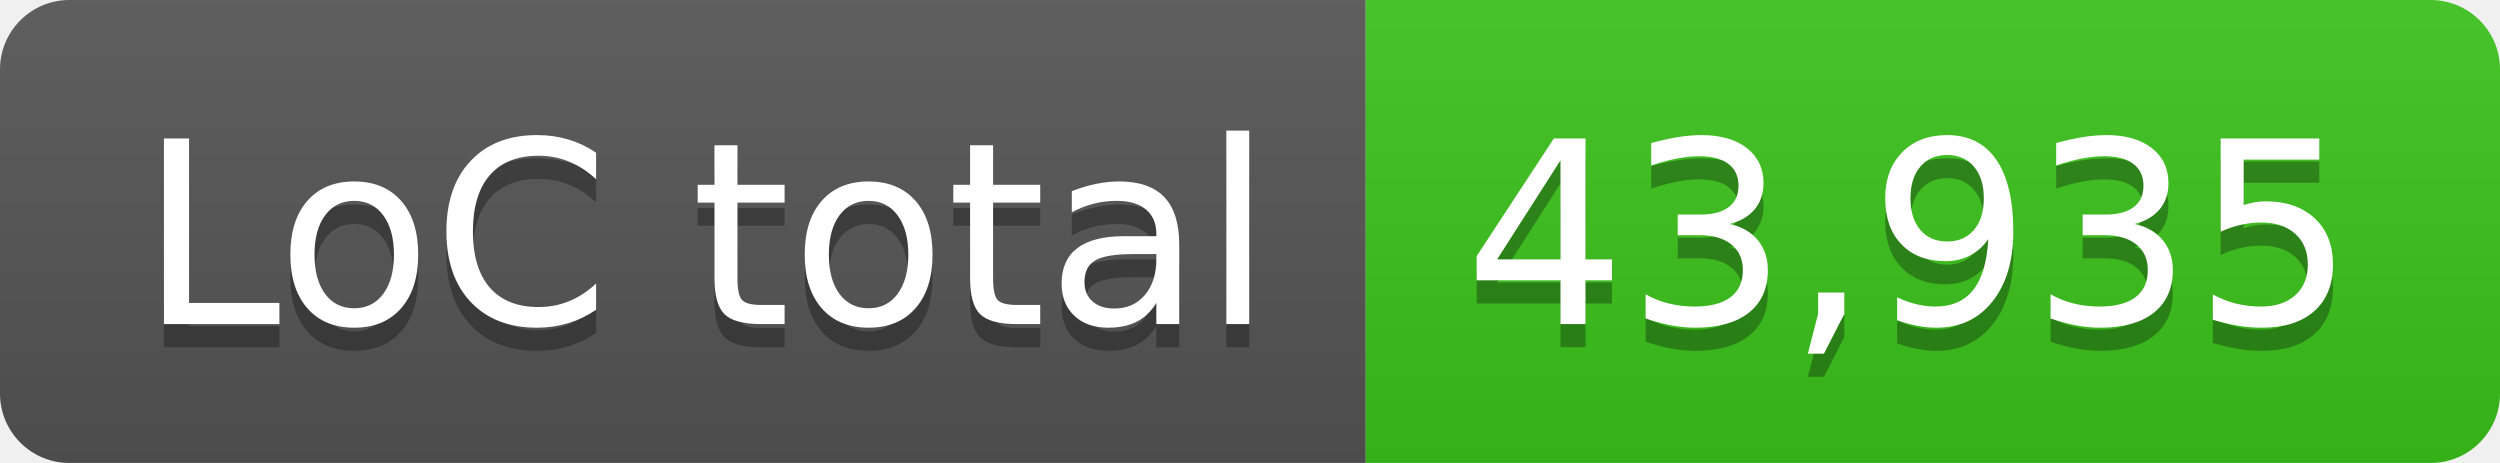
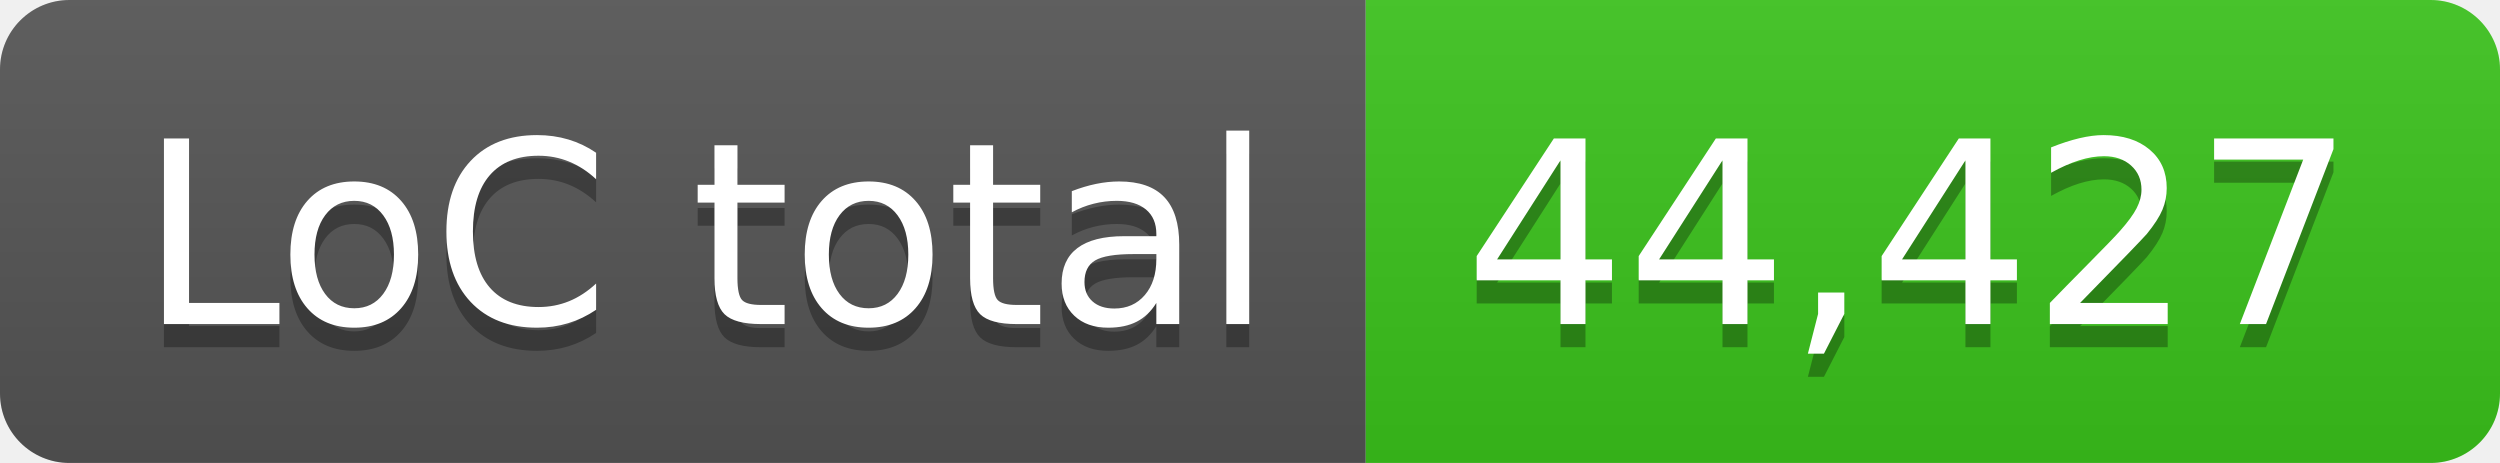
- <svg xmlns="http://www.w3.org/2000/svg" width="108" height="20" role="img" aria-label="LoC total: 43,935">
+ <svg xmlns="http://www.w3.org/2000/svg" width="108" height="20" role="img" aria-label="LoC total: 44,427">
  <linearGradient id="s" x2="0" y2="100%">
    <stop offset="0" stop-color="#bbb" stop-opacity=".1" />
    <stop offset="1" stop-opacity=".1" />
  </linearGradient>
  <clipPath id="r">
    <rect width="108" height="20" rx="3" fill="#fff" />
  </clipPath>
  <g clip-path="url(#r)">
    <rect width="59" height="20" fill="#555" />
    <rect x="59" width="49" height="20" fill="#3bc41c" />
    <rect width="108" height="20" fill="url(#s)" />
  </g>
  <g fill="#fff" text-anchor="middle" font-family="Verdana,Geneva,DejaVu Sans,sans-serif" text-rendering="geometricPrecision" font-size="110">
    <text aria-hidden="true" x="305" y="150" fill="#010101" fill-opacity=".3" transform="scale(.1)" textLength="490">LoC total</text>
    <text x="305" y="140" transform="scale(.1)" fill="#fff" textLength="490">LoC total</text>
-     <text aria-hidden="true" x="825" y="150" fill="#010101" fill-opacity=".3" transform="scale(.1)" textLength="390">43,935</text>
-     <text x="825" y="140" transform="scale(.1)" fill="#fff" textLength="390">43,935</text>
+     <text aria-hidden="true" x="825" y="150" fill="#010101" fill-opacity=".3" transform="scale(.1)" textLength="390">44,427</text>
+     <text x="825" y="140" transform="scale(.1)" fill="#fff" textLength="390">44,427</text>
  </g>
</svg>
